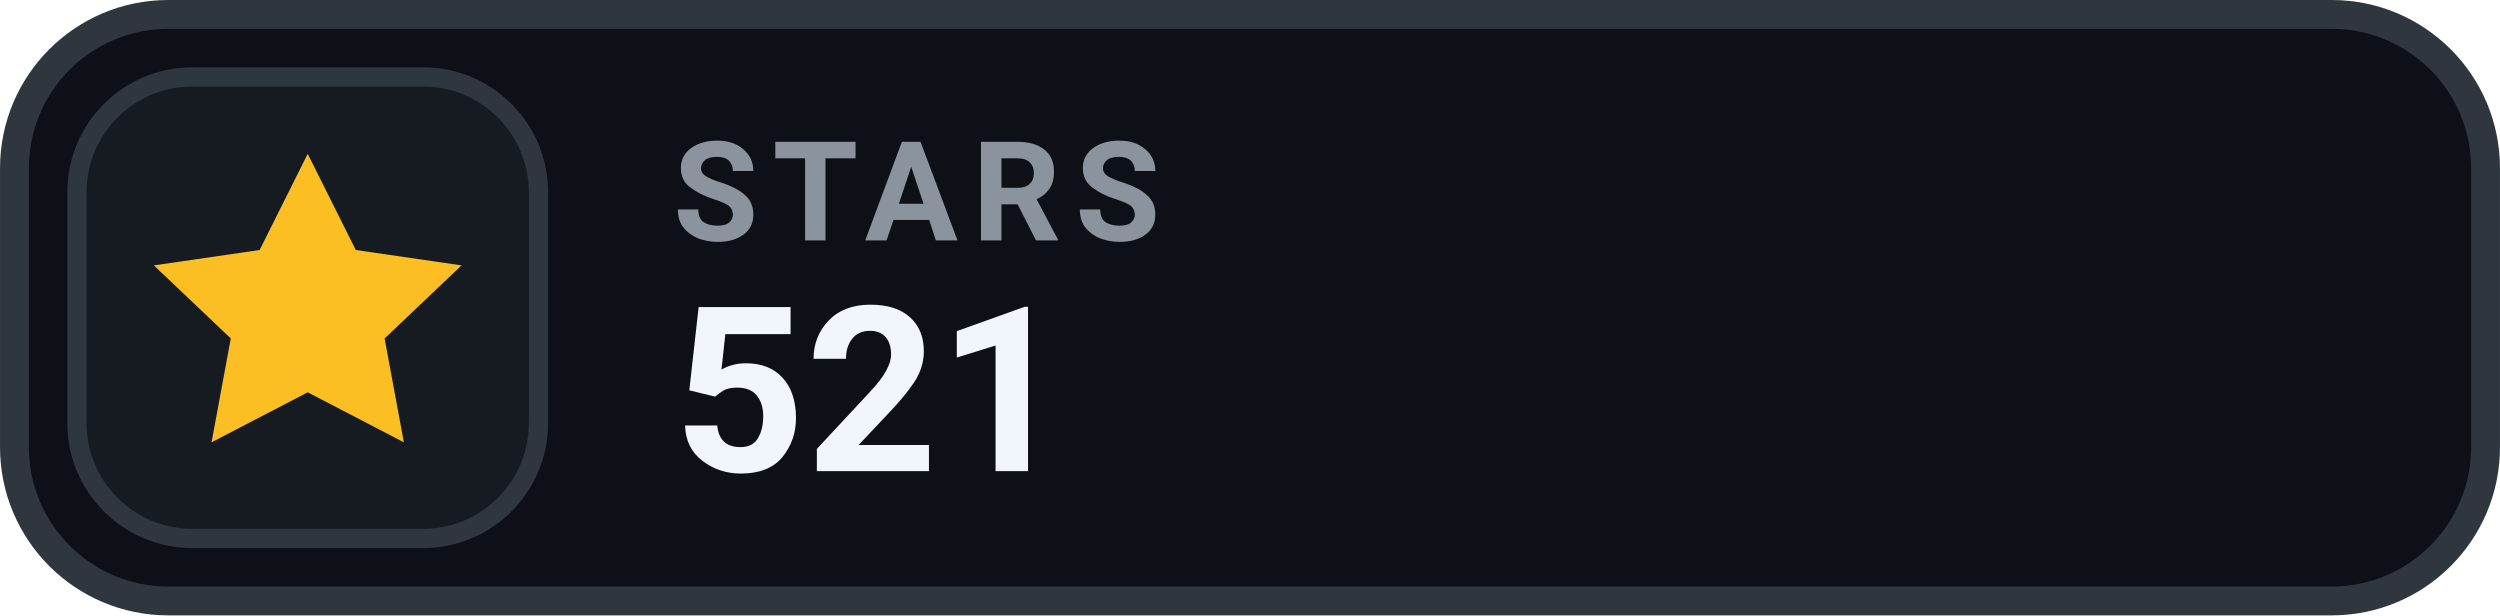
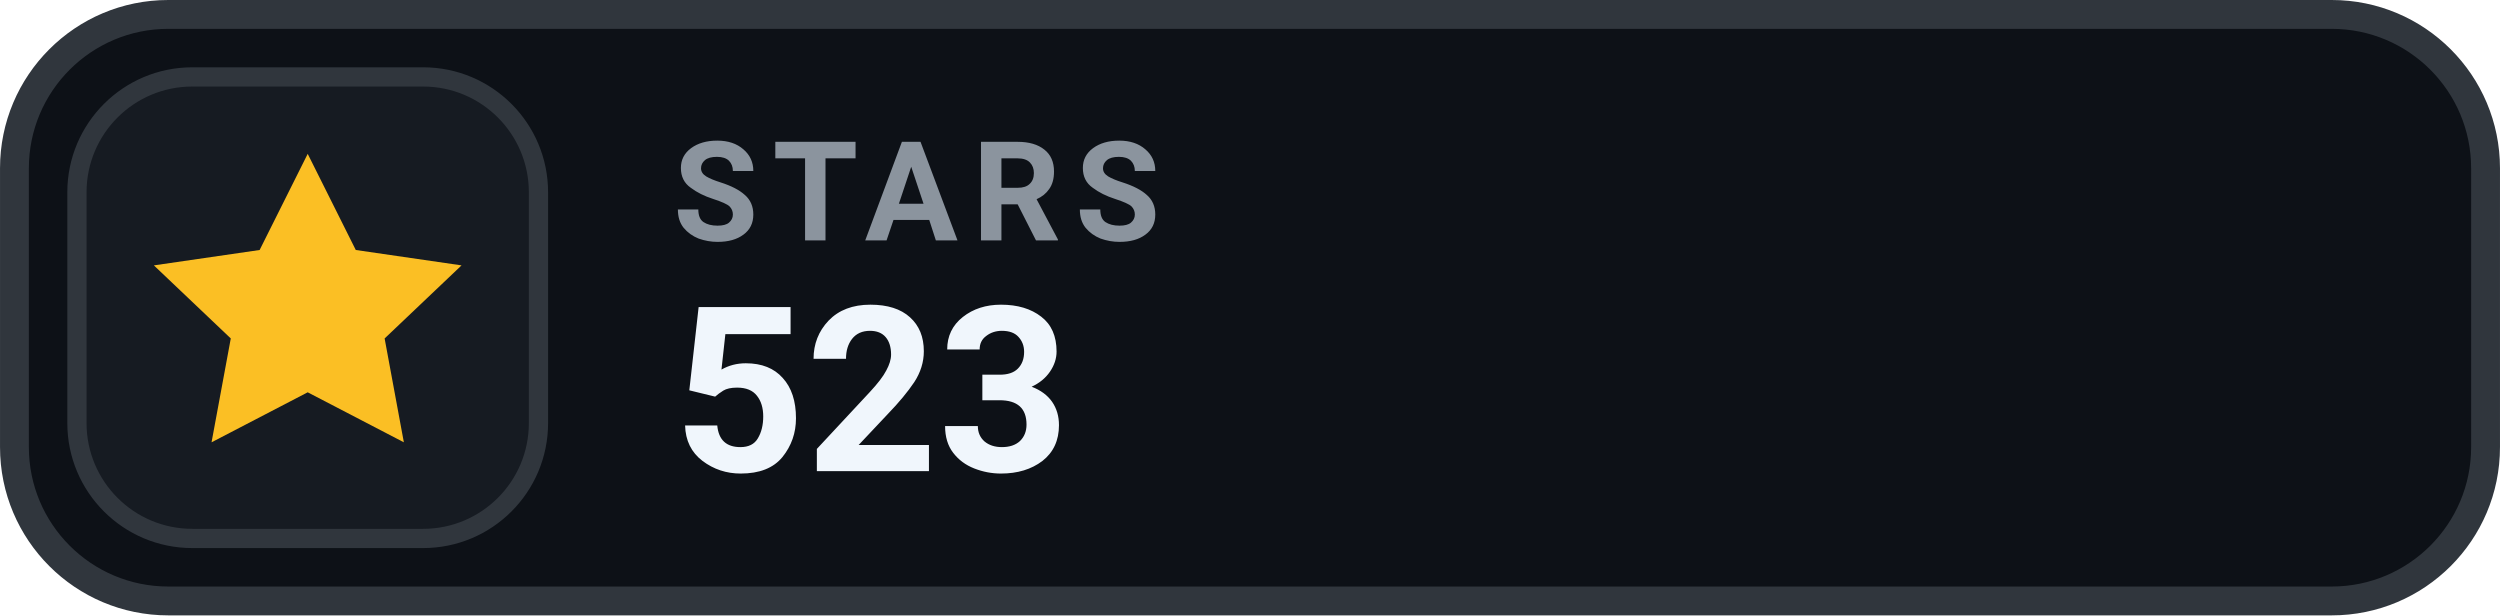
- <svg xmlns="http://www.w3.org/2000/svg" width="126" height="31.015" viewBox="0 0 130 32" role="img" aria-label="STARS 521">
+ <svg xmlns="http://www.w3.org/2000/svg" width="126" height="31.015" viewBox="0 0 130 32" role="img" aria-label="STARS 523">
  <rect x=".75" y=".75" width="128.5" height="30.5" rx="8" fill="#0D1117" stroke="#30363D" stroke-width="1.5" />
  <rect x="4" y="4" width="24" height="24" rx="6" fill="#161B22" stroke="#30363D" stroke-width="1" />
  <g transform="translate(16 16)" style="color:#FBBF24;">
    <path d="M0 -8 l2.5 5 5.5 .8 -4 3.8 1 5.4 -5 -2.6 -5 2.6 1 -5.4 -4 -3.8 5.5 -.8 Z" fill="currentColor" />
  </g>
  <text x="35" y="12.5" fill="#8B949E" font-family="-apple-system,BlinkMacSystemFont,'Segoe UI',Roboto,Helvetica,Arial,sans-serif" font-size="7.2" font-weight="700" letter-spacing=".75">STARS</text>
-   <text x="35" y="24.5" fill="#F0F6FC" font-family="-apple-system,BlinkMacSystemFont,'Segoe UI',Roboto,Helvetica,Arial,sans-serif" font-size="12" font-weight="700">521</text>
+   <text x="35" y="24.5" fill="#F0F6FC" font-family="-apple-system,BlinkMacSystemFont,'Segoe UI',Roboto,Helvetica,Arial,sans-serif" font-size="12" font-weight="700">523</text>
</svg>
